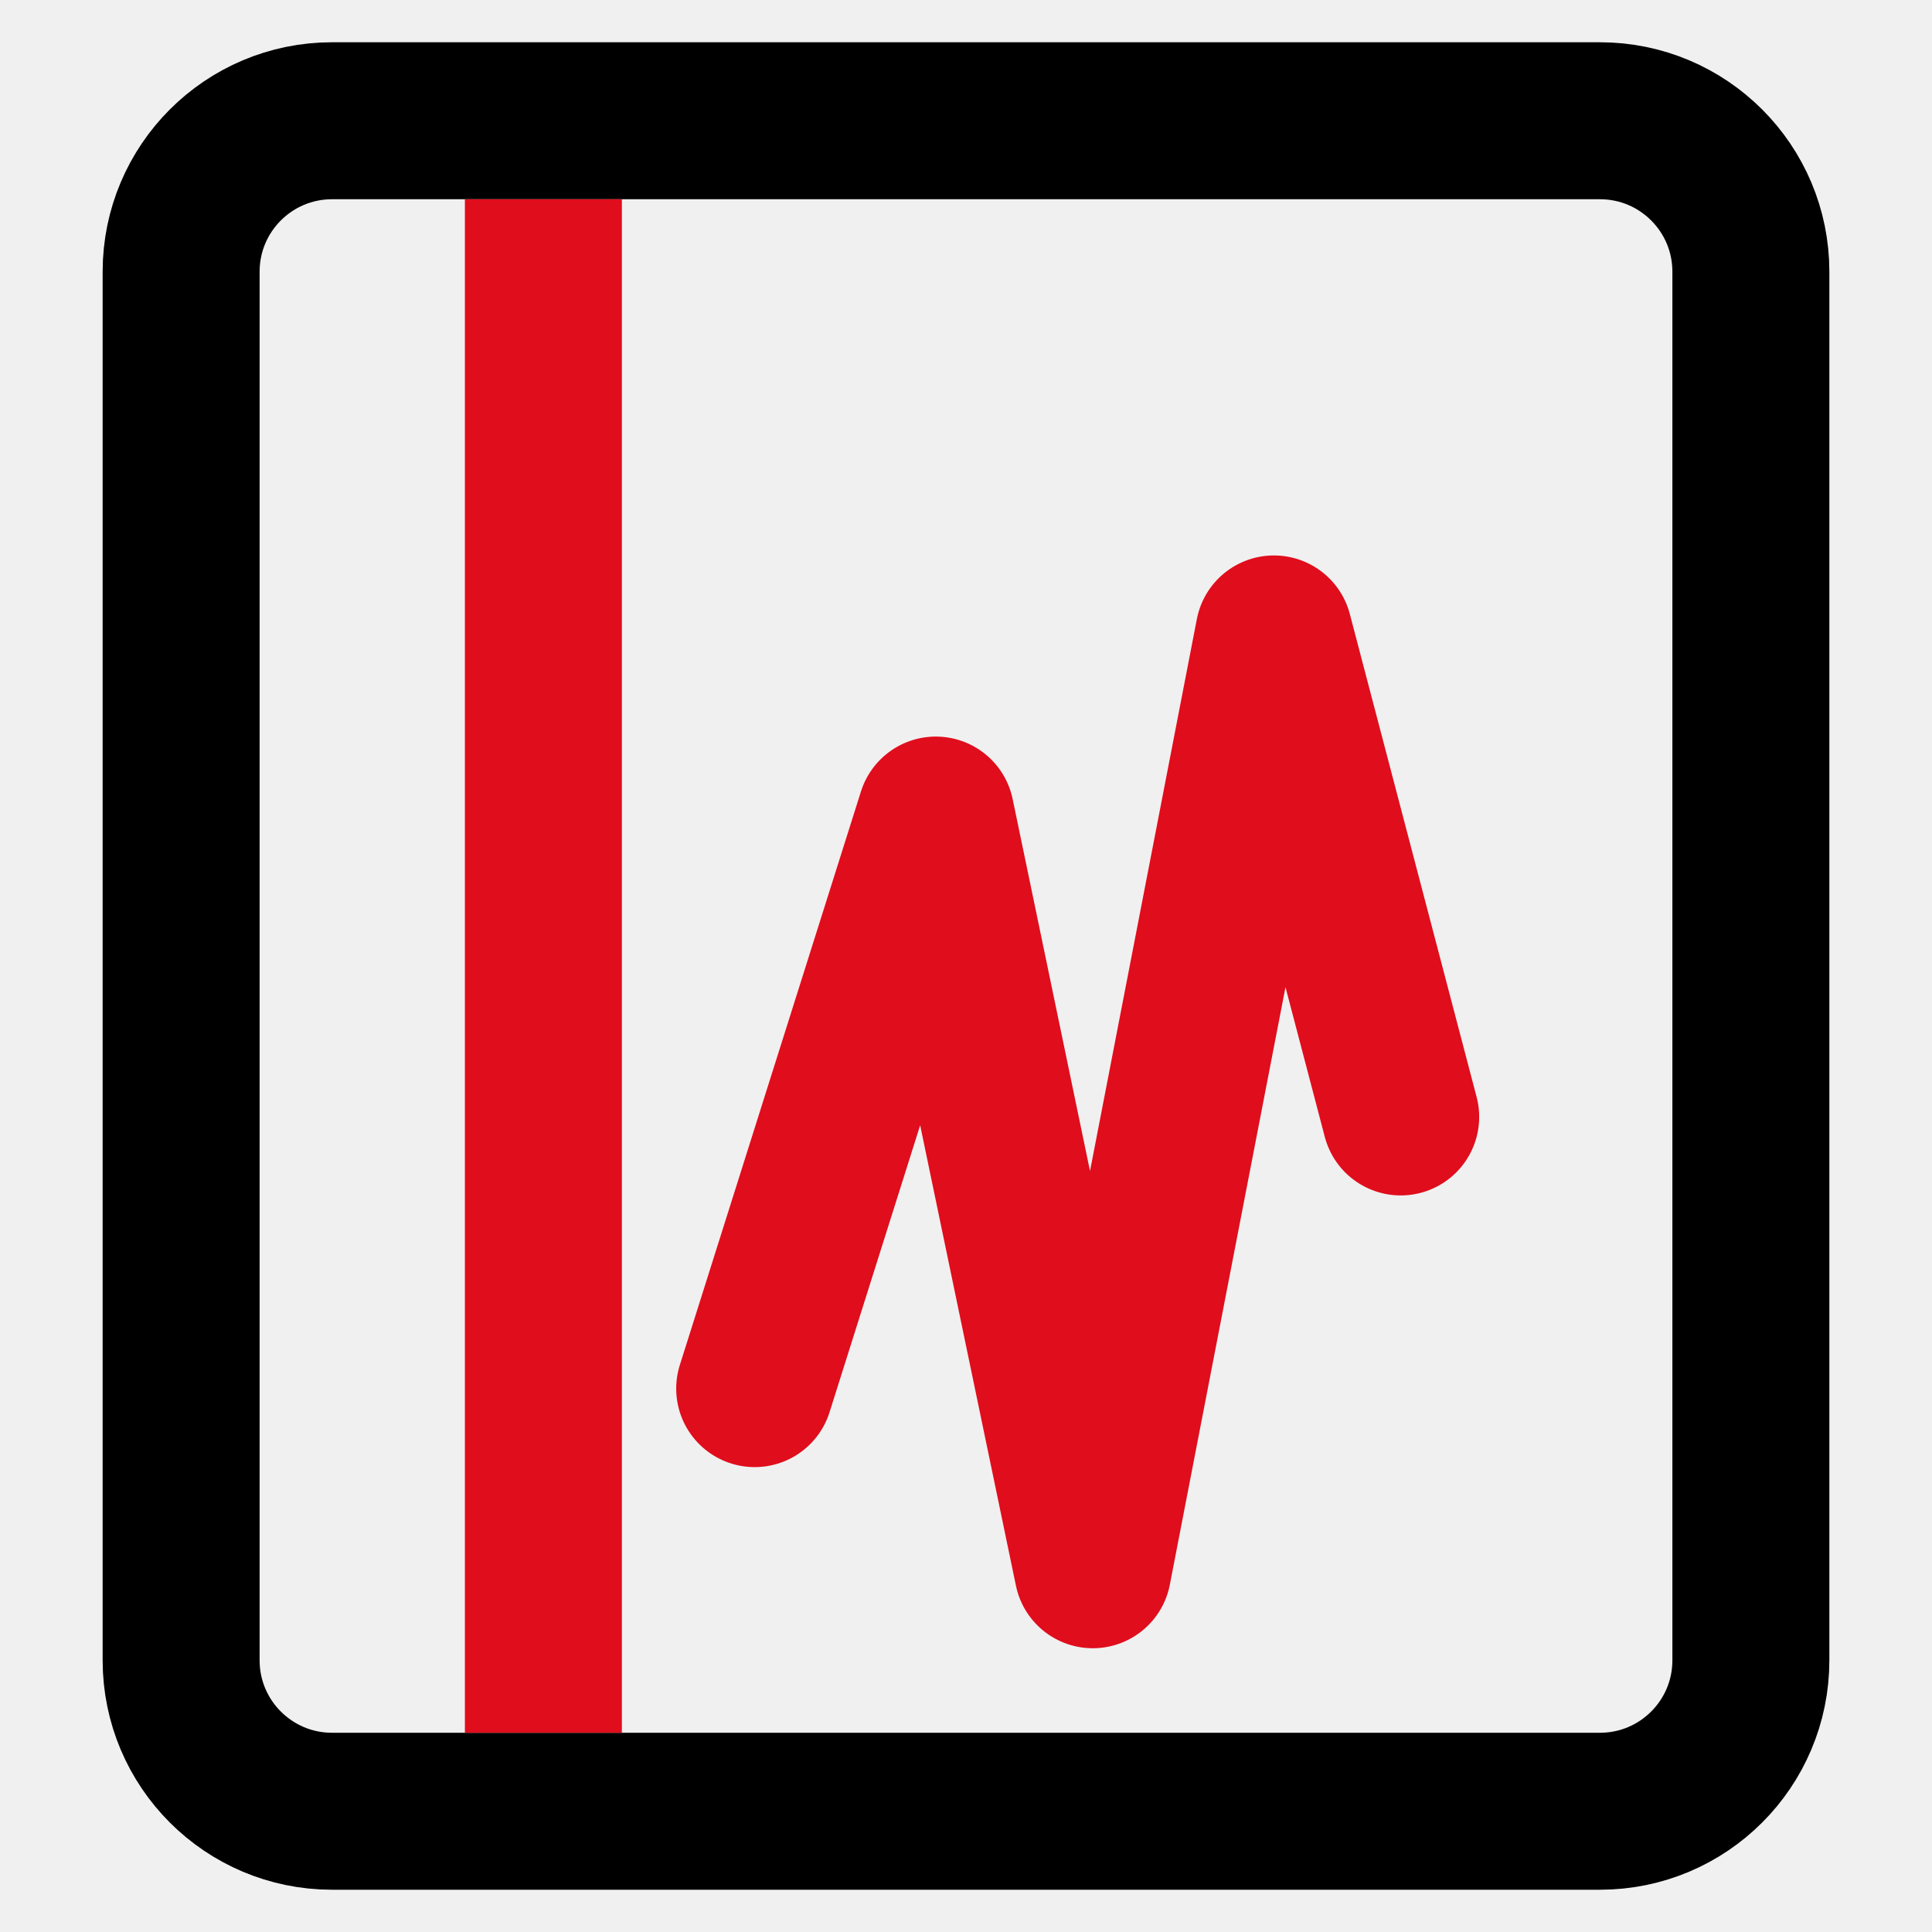
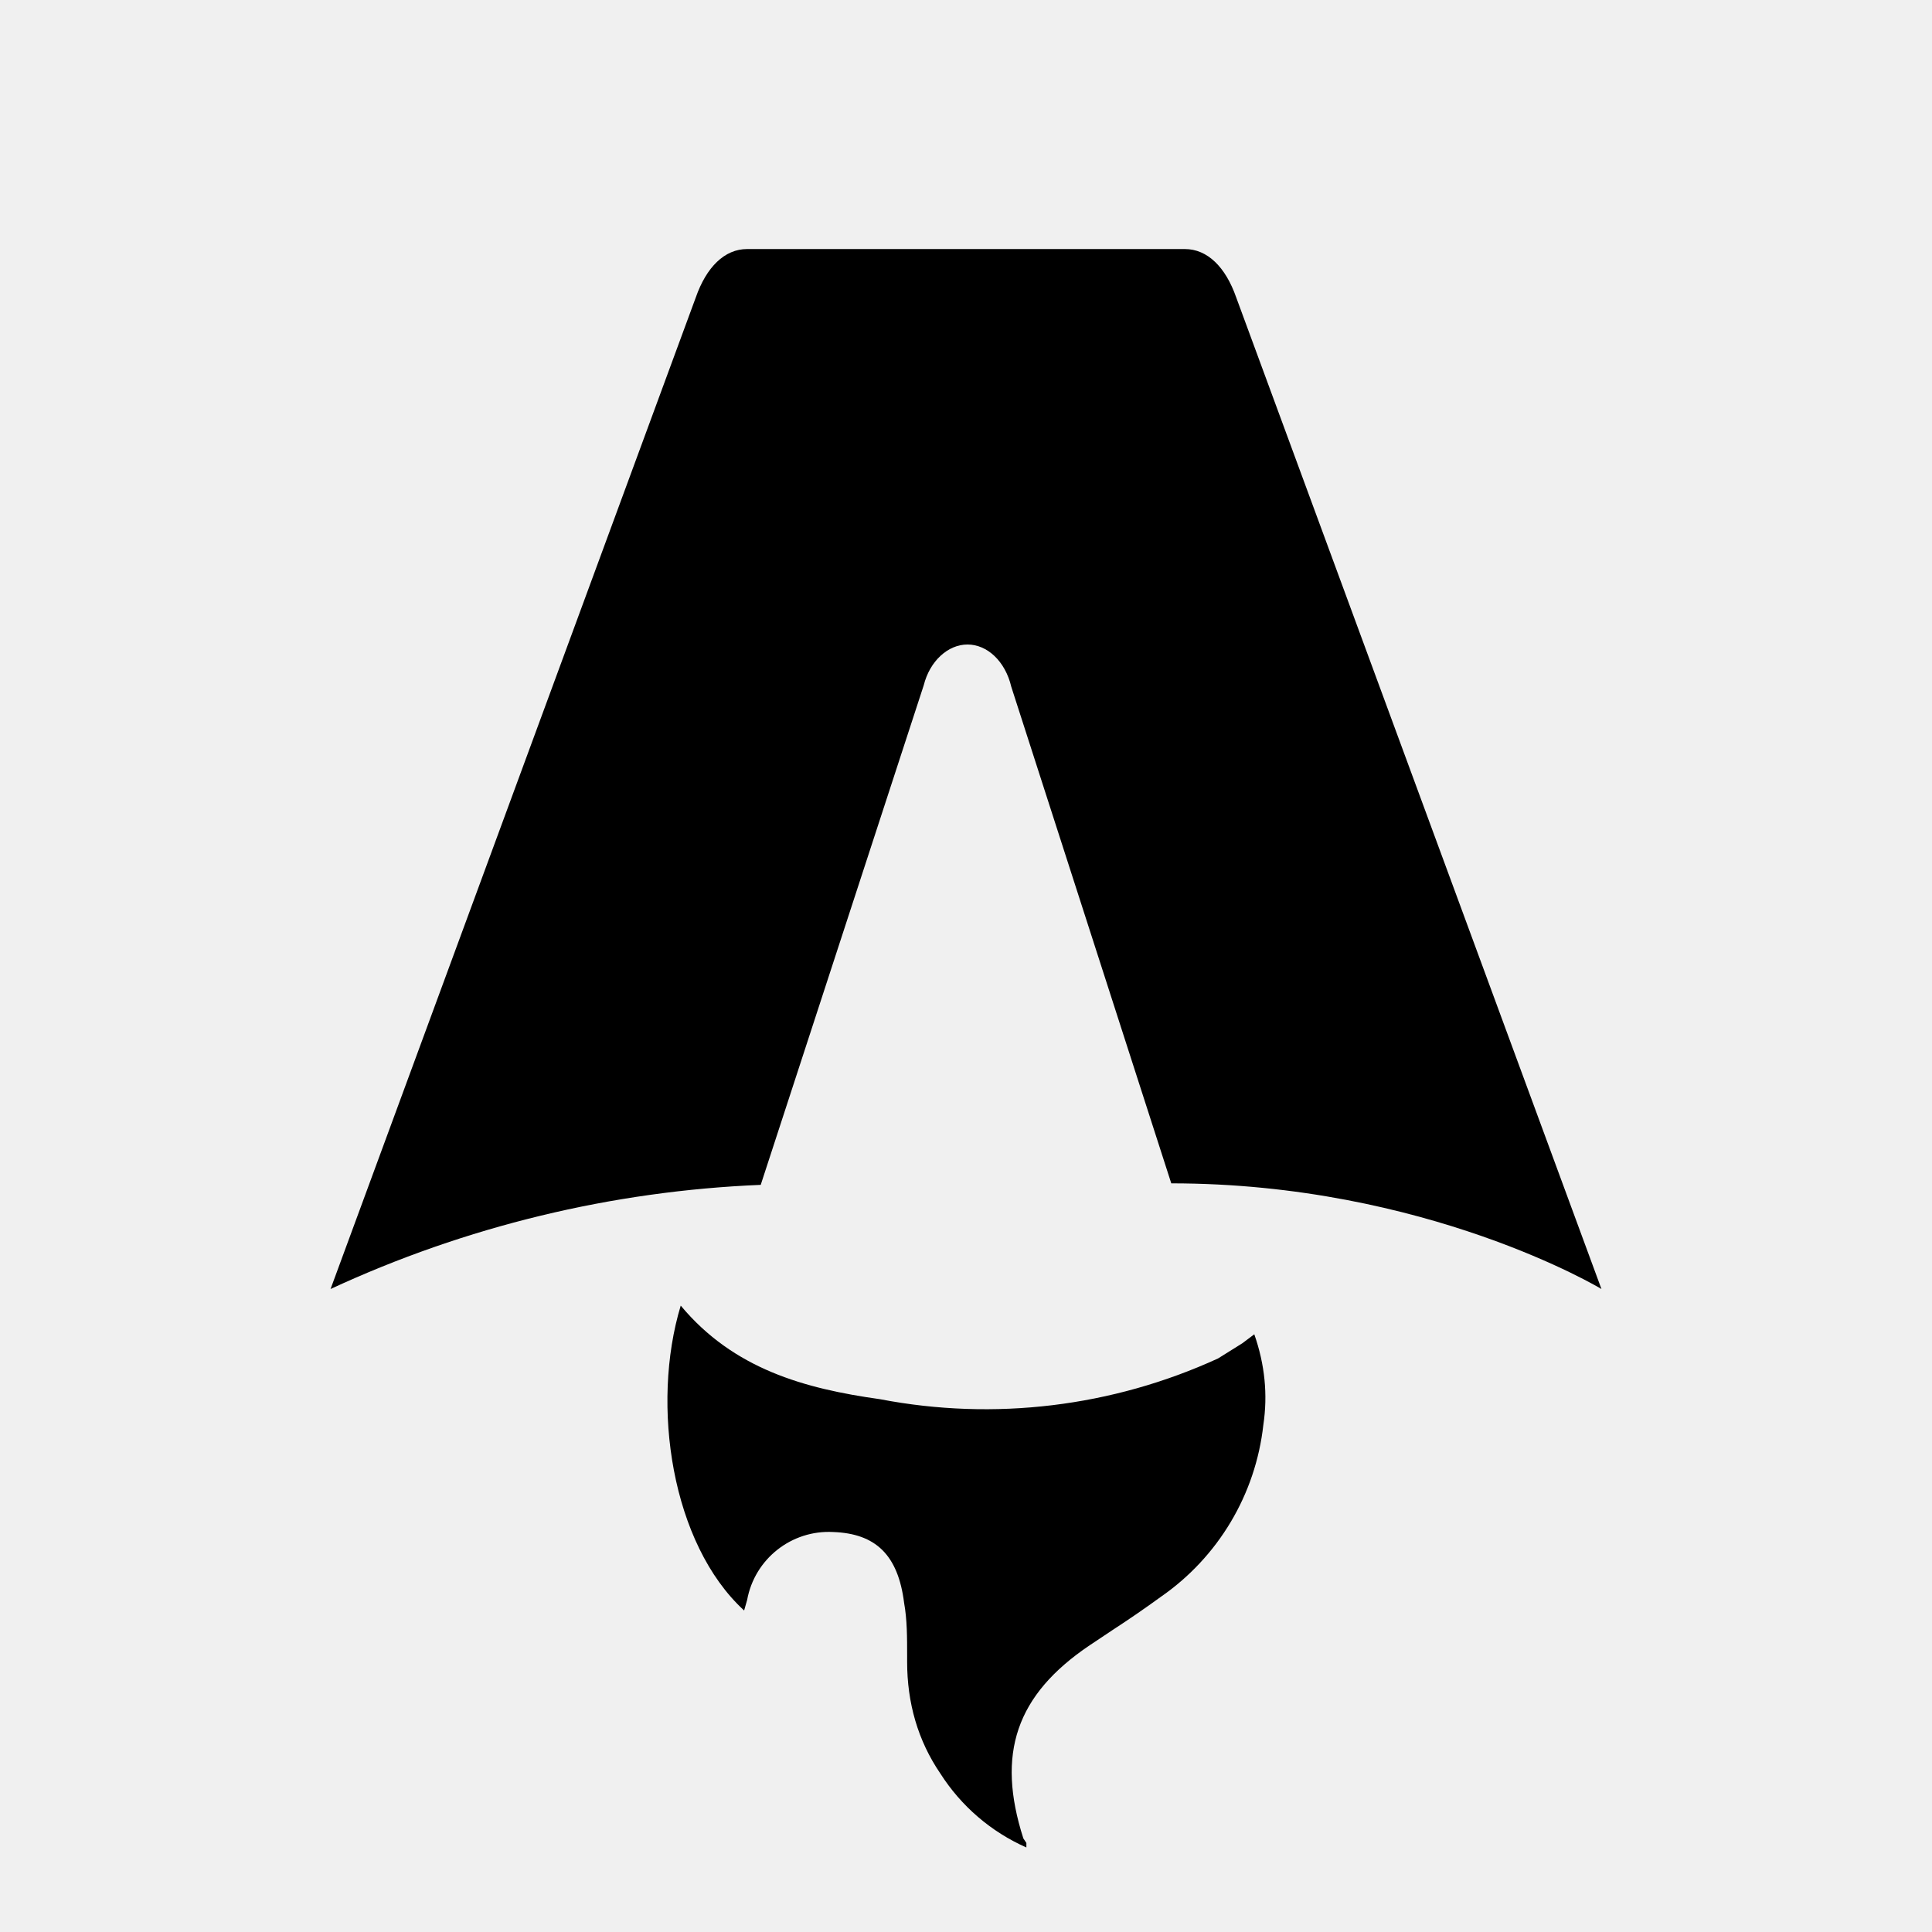
- <svg xmlns="http://www.w3.org/2000/svg" viewBox="0 0 32 32">
-   <rect x="3" y="2" width="26" height="28" rx="2.5" fill="none" stroke="#000" stroke-width="2.6" />
-   <line x1="9" y1="3.3" x2="9" y2="28.7" stroke="#e00d1c" stroke-width="2.6" />
-   <path d="M12.5 23 l3 -9.5 l2.6 12.5 l3 -15.5 l2.1 8" fill="none" stroke="#e00d1c" stroke-width="2.6" stroke-linejoin="round" stroke-linecap="round" />
+ <svg xmlns="http://www.w3.org/2000/svg" fill="none" viewBox="0 0 128 128">
+   <path d="M50.4 78.5a75.1 75.1 0 0 0-28.5 6.9l24.2-65.7c.7-2 1.9-3.2 3.4-3.2h29c1.5 0 2.7 1.2 3.4 3.2l24.2 65.7s-11.6-7-28.5-7L67 45.5c-.4-1.7-1.6-2.8-2.9-2.8-1.3 0-2.5 1.1-2.9 2.7L50.4 78.5Zm-1.1 28.2Zm-4.2-20.2c-2 6.6-.6 15.8 4.2 20.2a17.5 17.5 0 0 1 .2-.7 5.5 5.5 0 0 1 5.7-4.5c2.8.1 4.3 1.5 4.7 4.7.2 1.1.2 2.3.2 3.5v.4c0 2.7.7 5.2 2.2 7.4a13 13 0 0 0 5.7 4.9v-.3l-.2-.3c-1.8-5.6-.5-9.5 4.4-12.8l1.5-1a73 73 0 0 0 3.2-2.2 16 16 0 0 0 6.8-11.4c.3-2 .1-4-.6-6l-.8.6-1.6 1a37 37 0 0 1-22.4 2.7c-5-.7-9.7-2-13.2-6.2Z" />
+   <style>
+         path { fill: #000; }
+         @media (prefers-color-scheme: dark) {
+             path { fill: #FFF; }
+         }
+     </style>
</svg>
